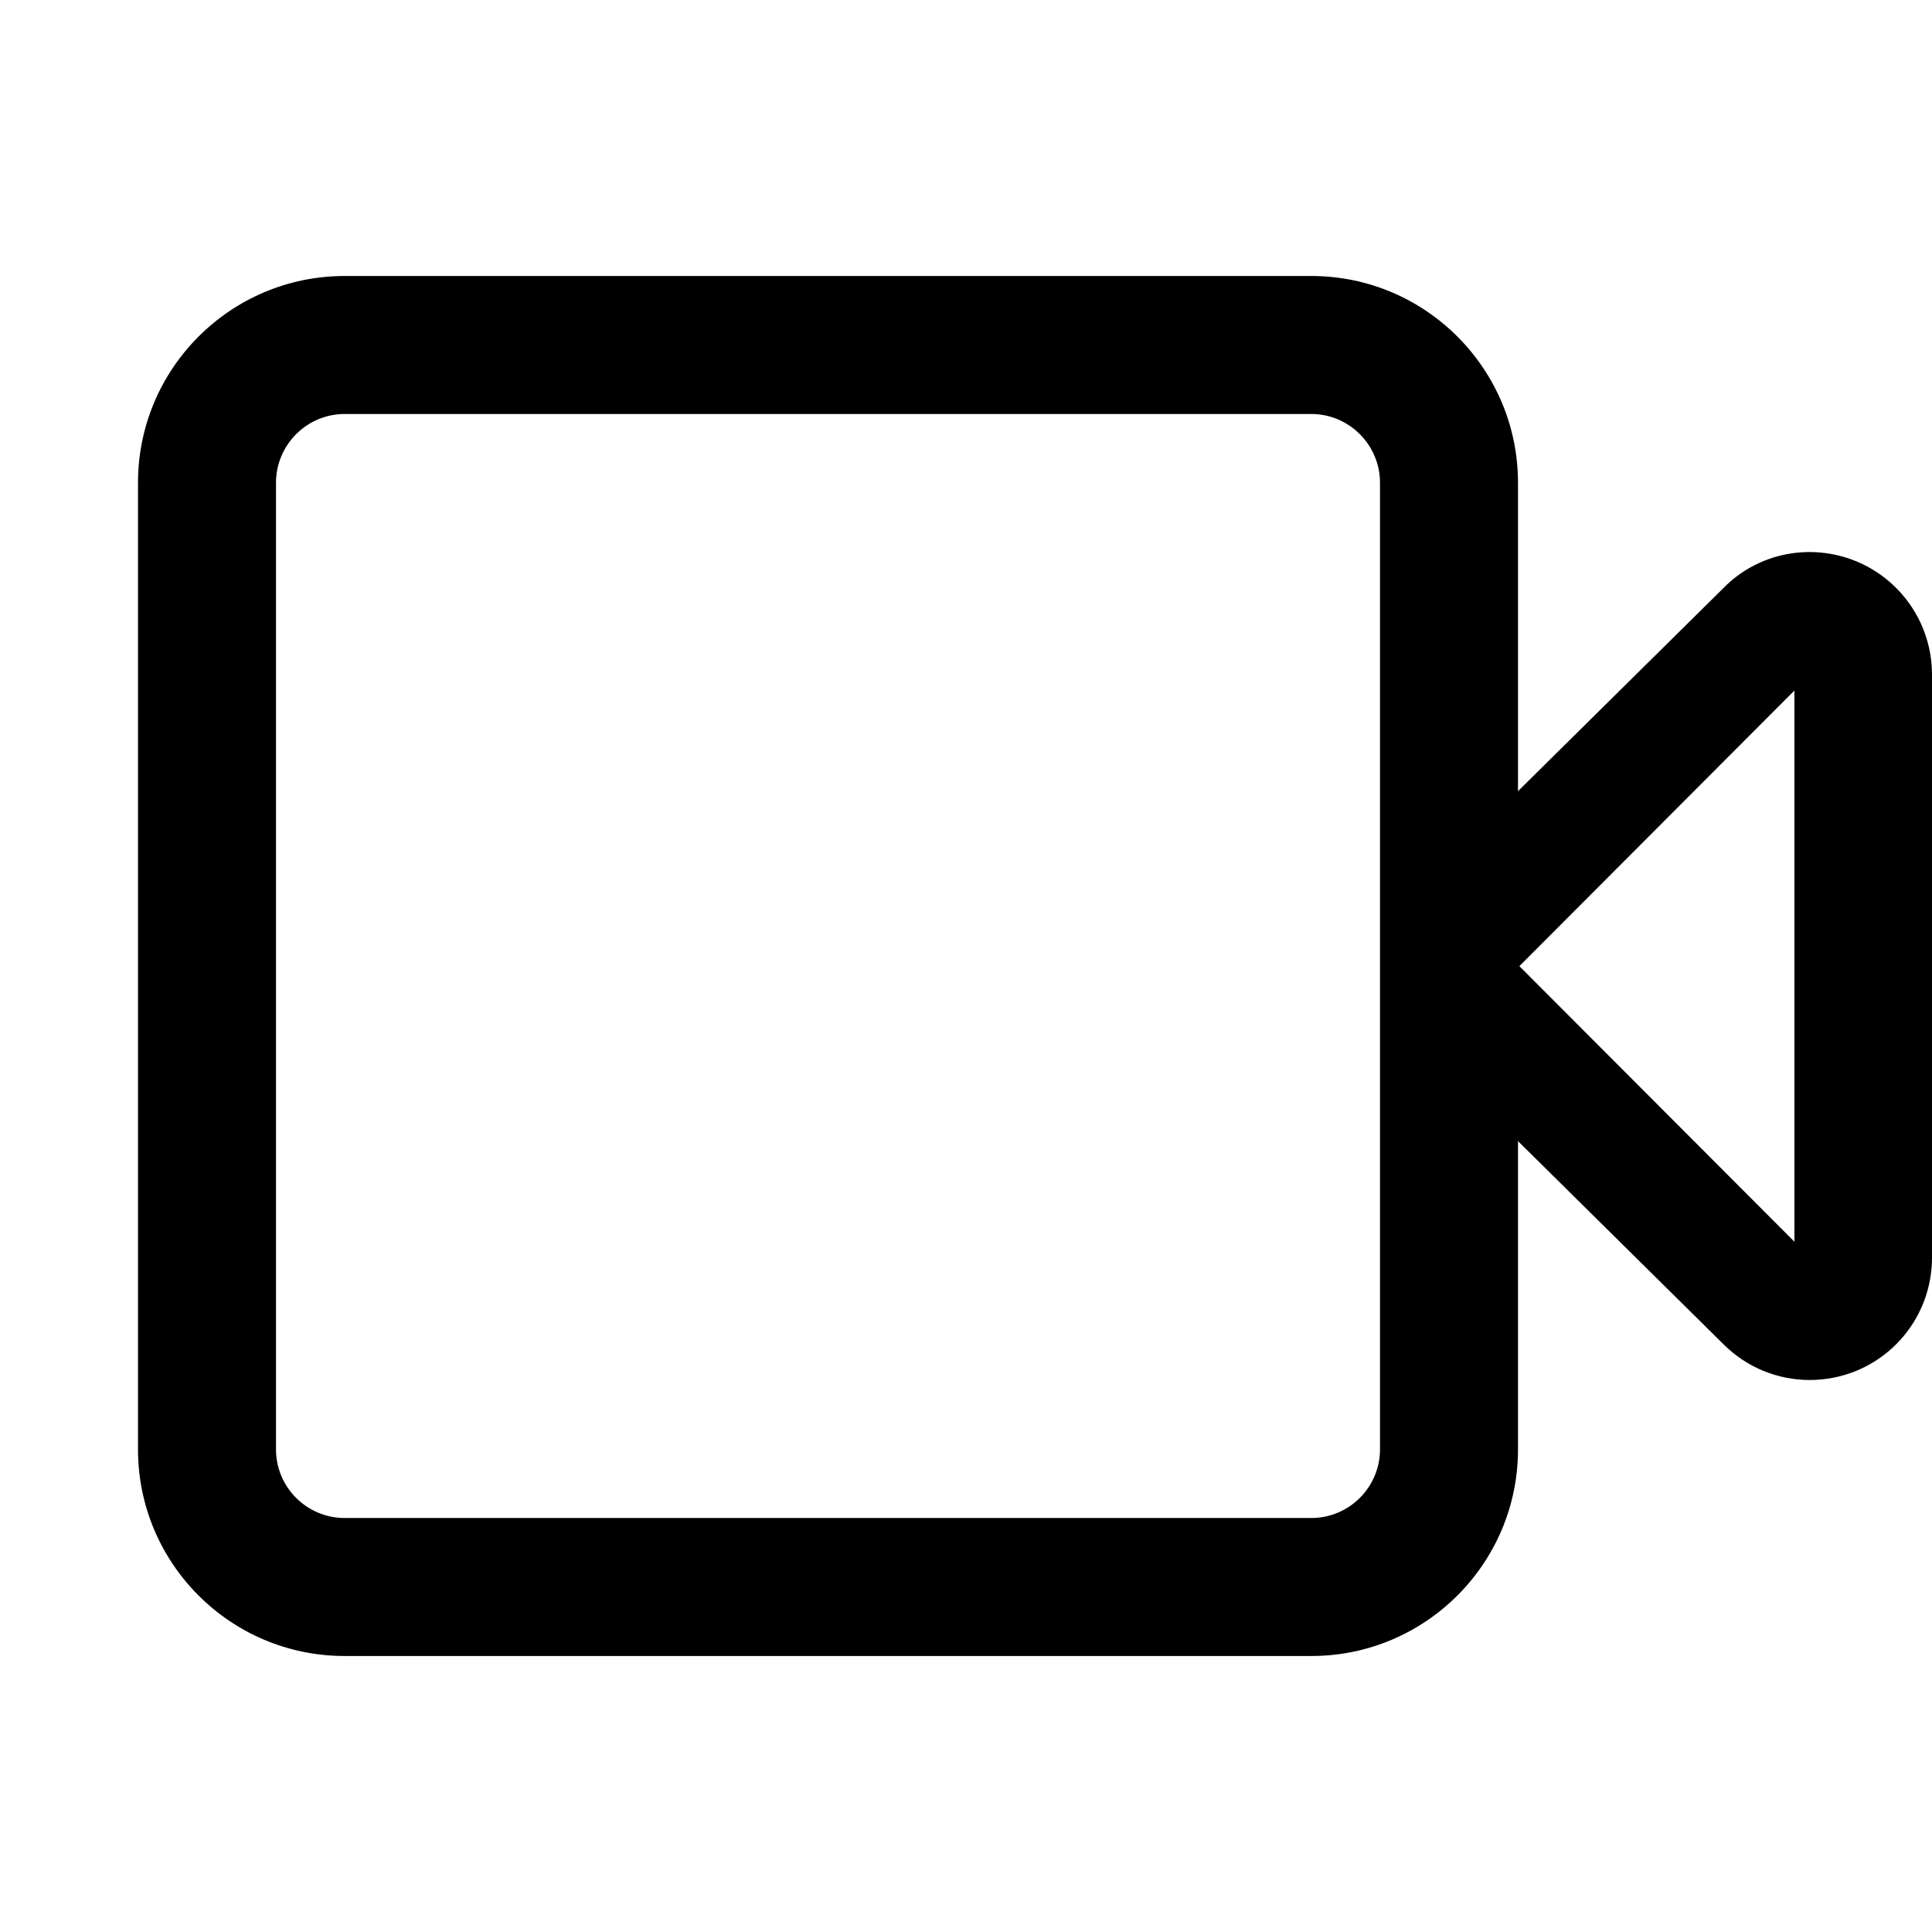
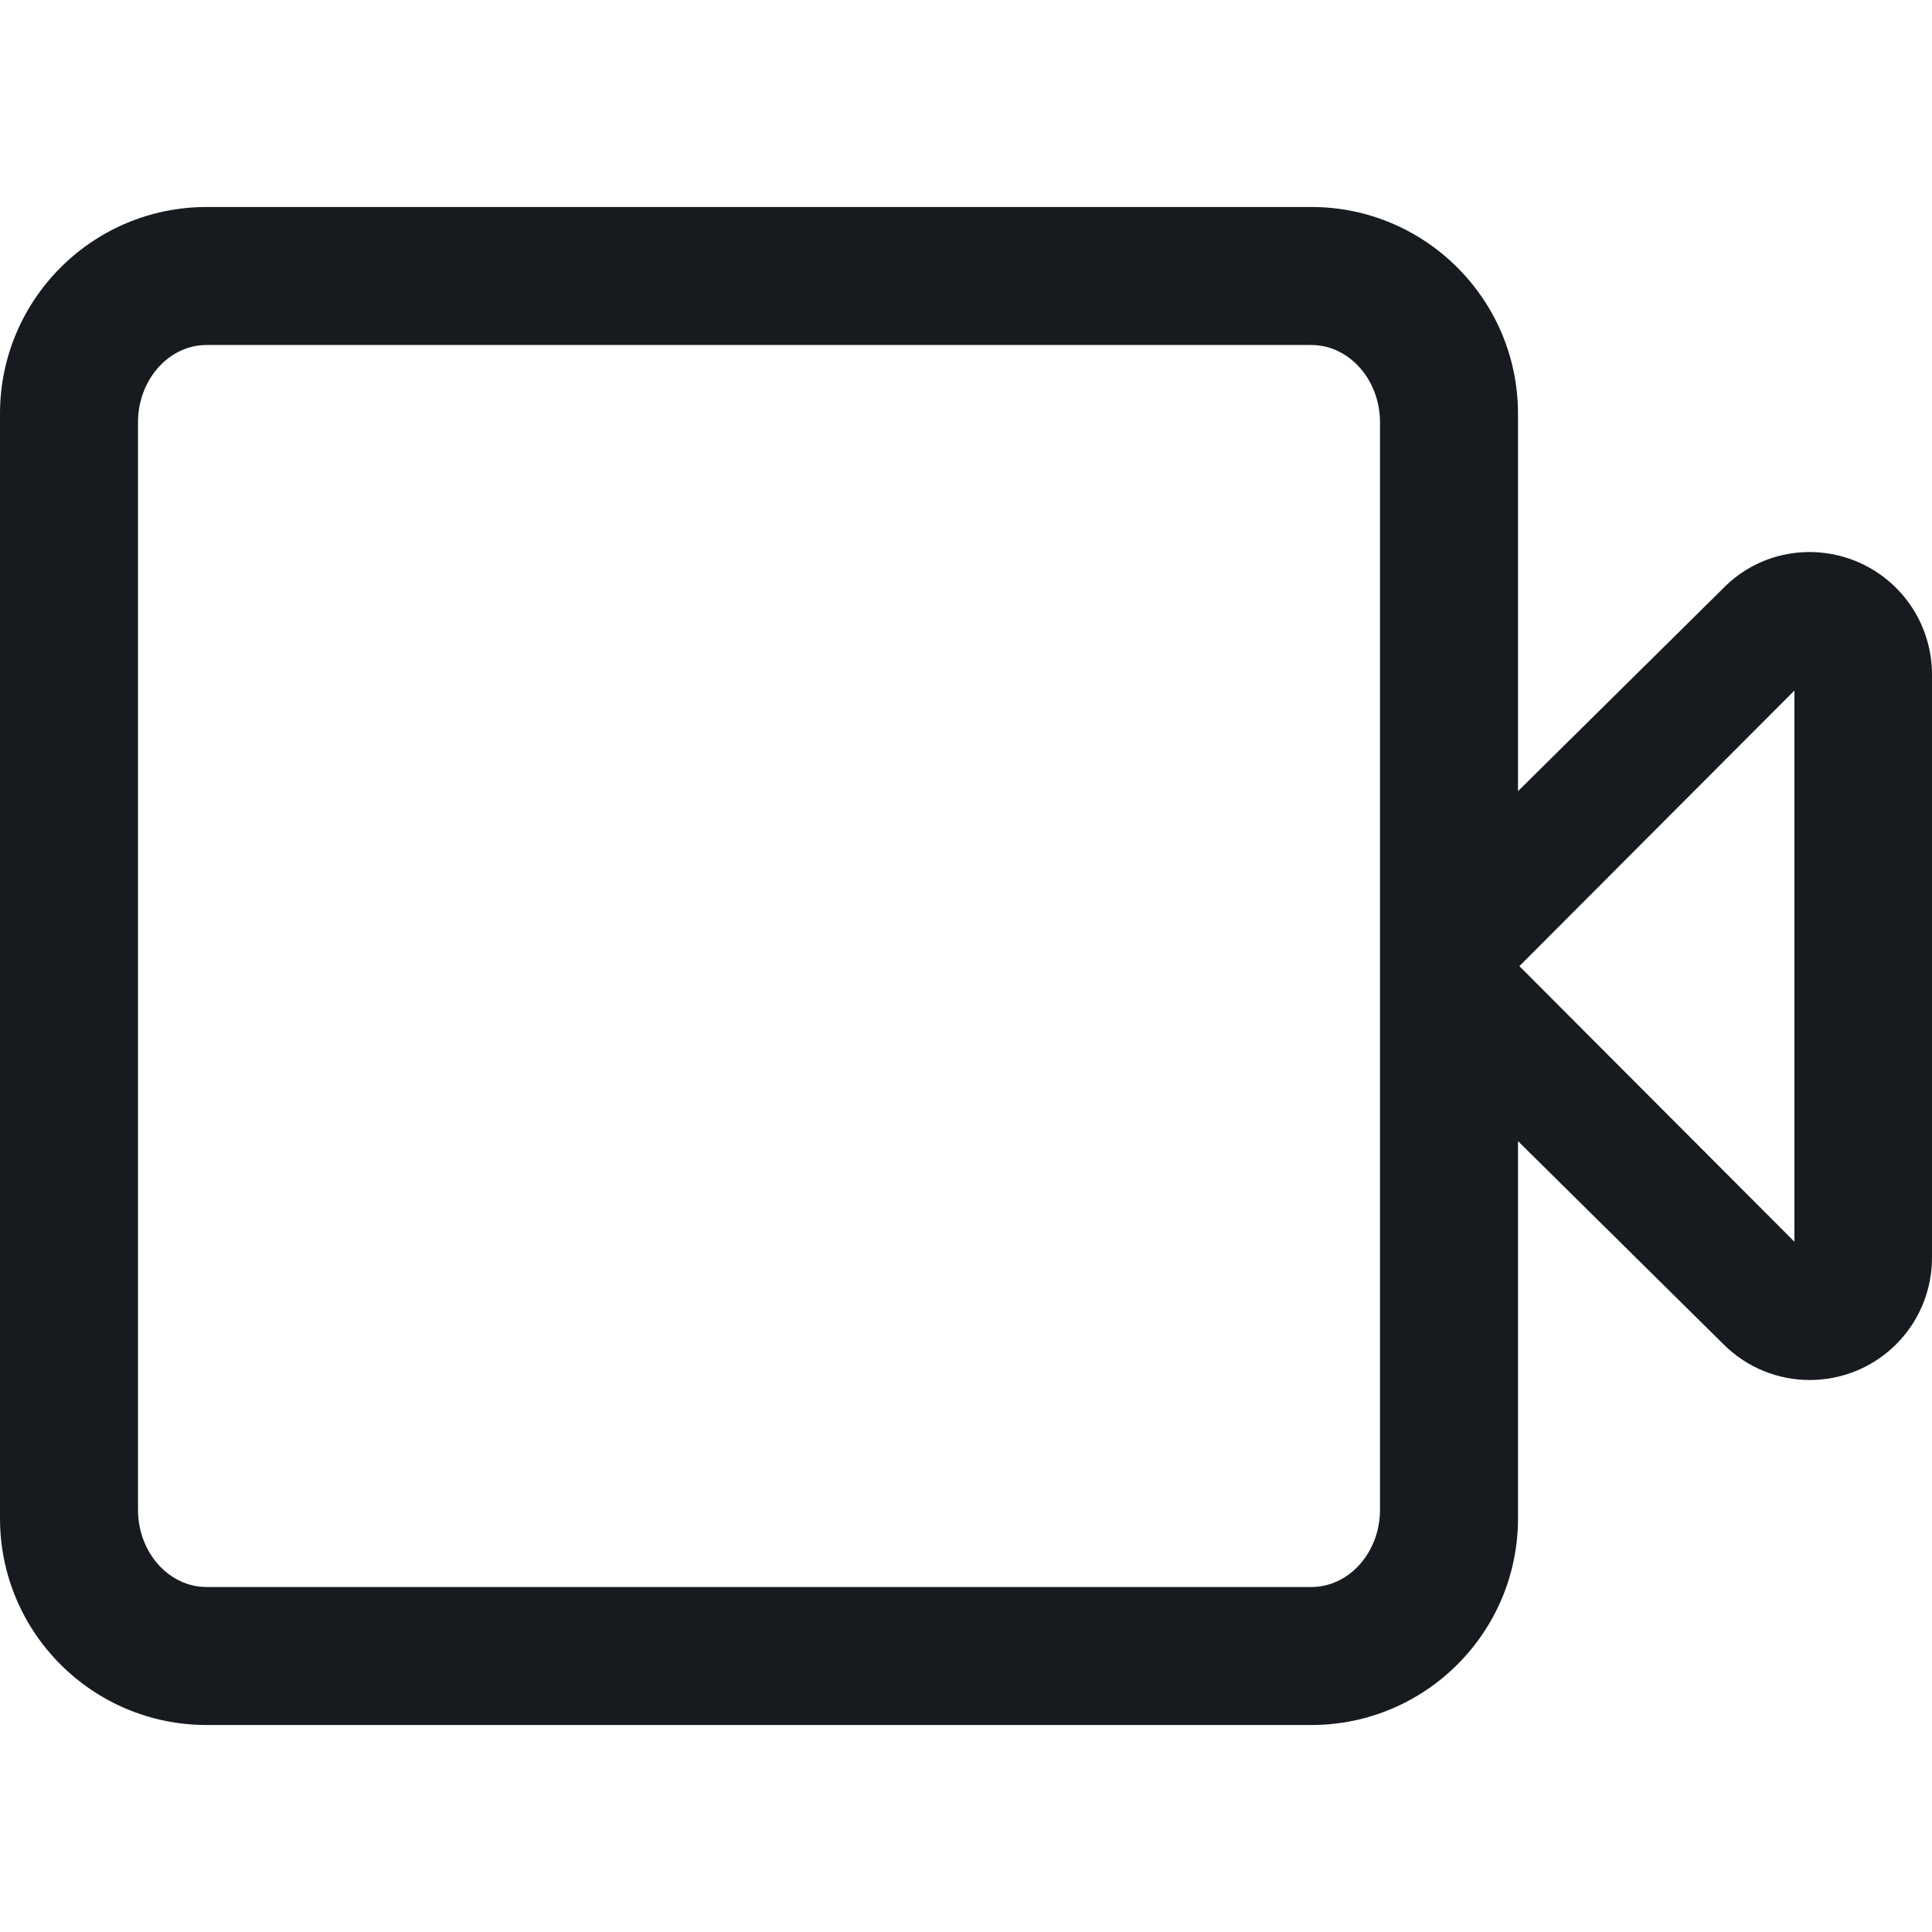
- <svg xmlns="http://www.w3.org/2000/svg" width="14" height="14" viewBox="0 0 14 14">
-   <path d="M13.003 8.998l-1.993-1.997 1.993-1.997 0 3.994zm-3.003 1.505c0 .274-.224.497-.497.497l-7.006 0c-.274 0-.497-.223-.497-.497l0-7.005c0-.274.223-.498.497-.498l7.006 0c.273 0 .497.224.497.498l0 7.005zm3.453-6.435c-.333-.137-.712-.062-.961.19l-1.492 1.475 0-2.235c0-.826-.671-1.498-1.497-1.498l-7.006 0c-.826 0-1.497.671-1.497 1.498l0 7.005c0 .826.67 1.497 1.497 1.497l7.006 0c.825 0 1.497-.67 1.497-1.497l0-2.234 1.489 1.472c.17.17.395.259.625.259.114 0 .23-.022.339-.067.332-.138.547-.46.547-.82l0-4.224c0-.36-.215-.682-.547-.821z" fill="#000" fill-rule="evenodd" />
+ <svg xmlns="http://www.w3.org/2000/svg" width="14px" height="14px" viewBox="0 0 14 14" version="1.1">
+   <g id="Icons-Webex" stroke="none" stroke-width="1" fill="none" fill-rule="evenodd">
+     <g id="activities/camera_14" fill="#171B1F">
+       <path d="M13.003,8.998 L11.01,7.001 L13.003,5.004 L13.003,8.998 Z M10,10.94 C10,11.249 9.776,11.5 9.503,11.5 L1.497,11.5 C1.223,11.5 1,11.249 1,10.94 L1,3.06 C1,2.752 1.223,2.5 1.497,2.5 L9.503,2.5 C9.776,2.5 10,2.752 10,3.06 L10,10.94 Z M12.492,4.258 L11,5.733 L11,2.998 C11,2.172 10.329,1.5 9.503,1.5 L1.497,1.5 C0.671,1.5 0,2.171 0,2.998 L0,11.003 C0,11.829 0.67,12.5 1.497,12.5 L9.503,12.5 C10.328,12.5 11,11.83 11,11.003 L11,8.269 L12.489,9.741 C12.659,9.911 12.884,10 13.114,10 C13.228,10 13.344,9.978 13.453,9.933 C13.785,9.795 14,9.473 14,9.113 L14,4.889 C14,4.529 13.785,4.207 13.453,4.068 C13.12,3.931 12.741,4.006 12.492,4.258 Z" id="fill" />
+     </g>
+   </g>
</svg>
